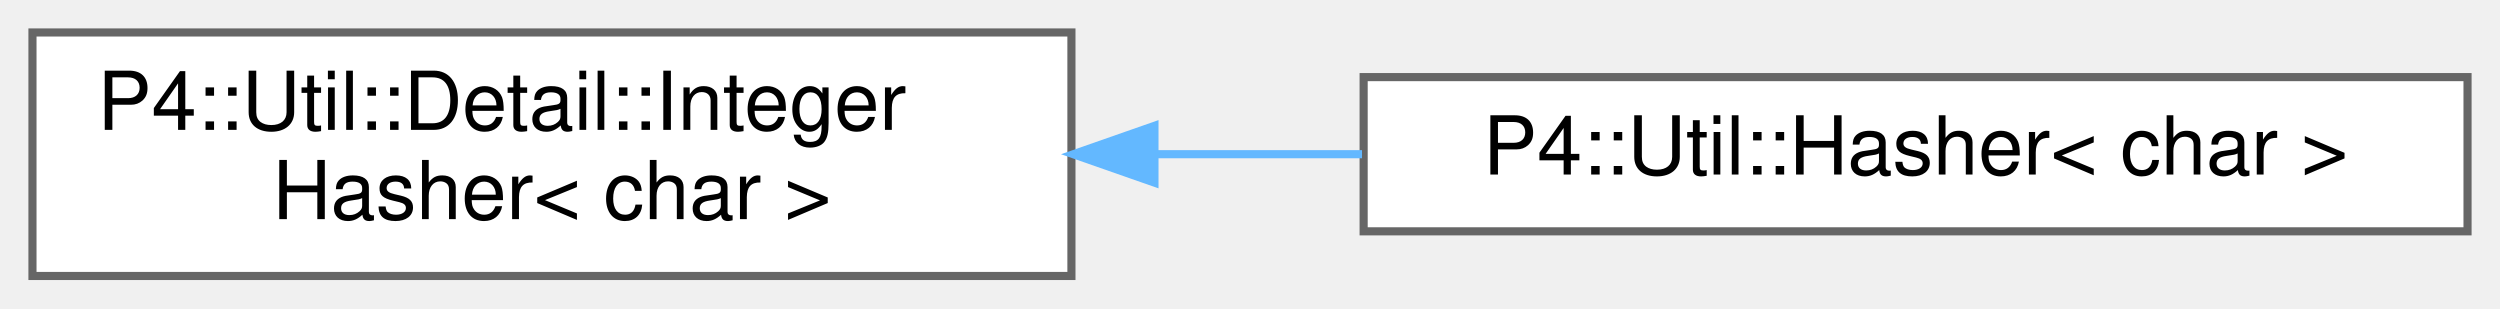
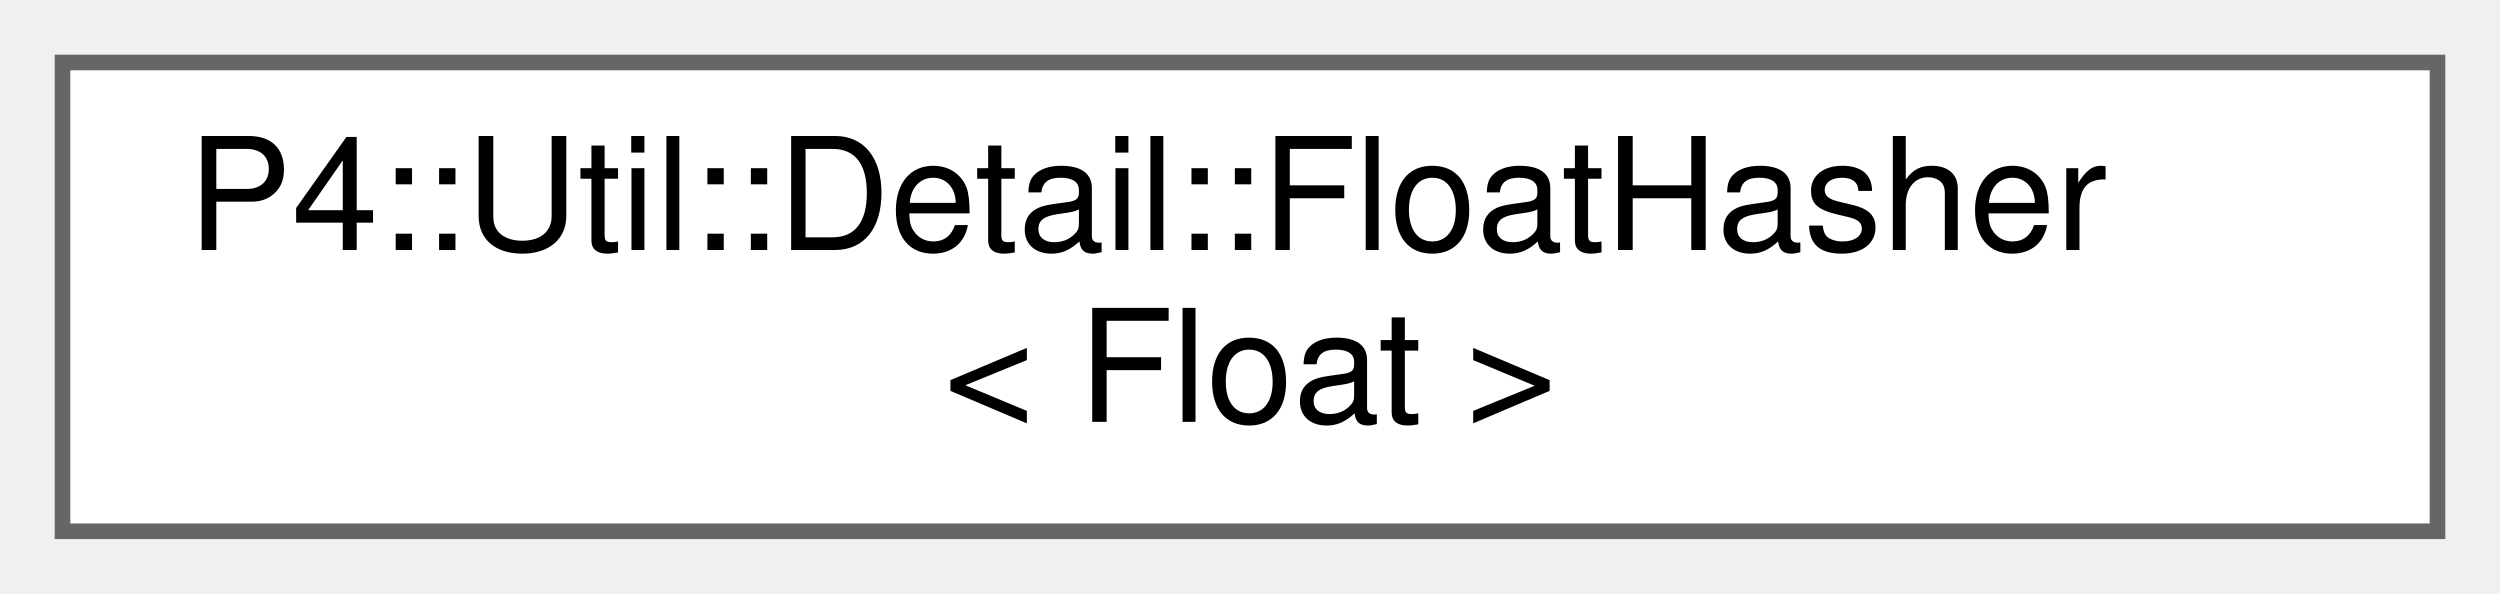
- <svg xmlns="http://www.w3.org/2000/svg" xmlns:xlink="http://www.w3.org/1999/xlink" width="308pt" height="38pt" viewBox="0.00 0.00 308.00 38.00">
+ <svg xmlns="http://www.w3.org/2000/svg" xmlns:xlink="http://www.w3.org/1999/xlink" width="160pt" height="38pt" viewBox="0.00 0.00 160.00 38.00">
  <g id="graph0" class="graph" transform="scale(1 1) rotate(0) translate(4 34)">
    <g id="Node000000" class="node">
      <g id="a_Node000000">
-         <a xlink:href="struct_p4_1_1_util_1_1_detail_1_1_integer_hasher.html" target="_top" xlink:title=" ">
-           <polygon fill="white" stroke="#666666" points="128,-30 0,-30 0,0 128,0 128,-30" />
-           <text text-anchor="start" x="8" y="-18" font-family="Helvetica,sans-Serif" font-size="10.00">P4::Util::Detail::Integer</text>
-           <text text-anchor="middle" x="64" y="-7" font-family="Helvetica,sans-Serif" font-size="10.00">Hasher&lt; char &gt;</text>
-         </a>
-       </g>
-     </g>
-     <g id="Node000001" class="node">
-       <g id="a_Node000001">
-         <a xlink:href="struct_p4_1_1_util_1_1_hasher_3_01char_01_4.html" target="_top" xlink:title=" ">
-           <polygon fill="white" stroke="#666666" points="300,-24.5 164,-24.5 164,-5.5 300,-5.5 300,-24.5" />
-           <text text-anchor="middle" x="232" y="-12.5" font-family="Helvetica,sans-Serif" font-size="10.00">P4::Util::Hasher&lt; char &gt;</text>
-         </a>
-       </g>
-     </g>
-     <g id="edge1108_Node000000_Node000001" class="edge">
-       <g id="a_edge1108_Node000000_Node000001">
-         <a xlink:title=" ">
-           <path fill="none" stroke="#63b8ff" d="M138.44,-15C146.88,-15 155.45,-15 163.8,-15" />
-           <polygon fill="#63b8ff" stroke="#63b8ff" points="138.23,-11.5 128.23,-15 138.23,-18.5 138.23,-11.5" />
+         <a xlink:href="struct_p4_1_1_util_1_1_detail_1_1_float_hasher.html" target="_top" xlink:title=" ">
+           <polygon fill="white" stroke="#666666" points="152,-30 0,-30 0,0 152,0 152,-30" />
+           <text text-anchor="start" x="8" y="-18" font-family="Helvetica,sans-Serif" font-size="10.00">P4::Util::Detail::FloatHasher</text>
+           <text text-anchor="middle" x="76" y="-7" font-family="Helvetica,sans-Serif" font-size="10.00">&lt; Float &gt;</text>
        </a>
      </g>
    </g>
  </g>
</svg>
